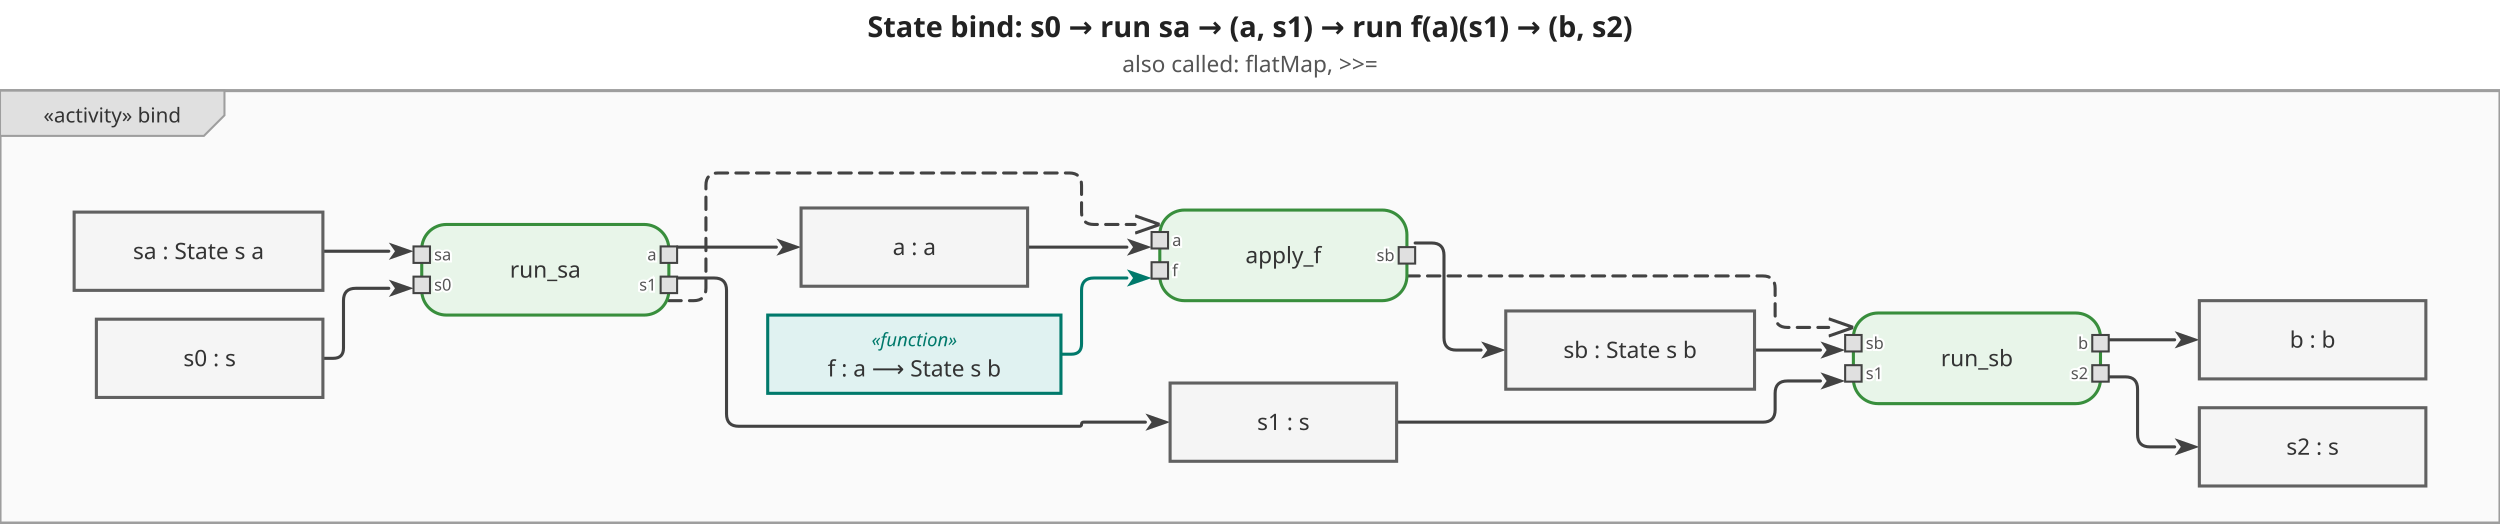
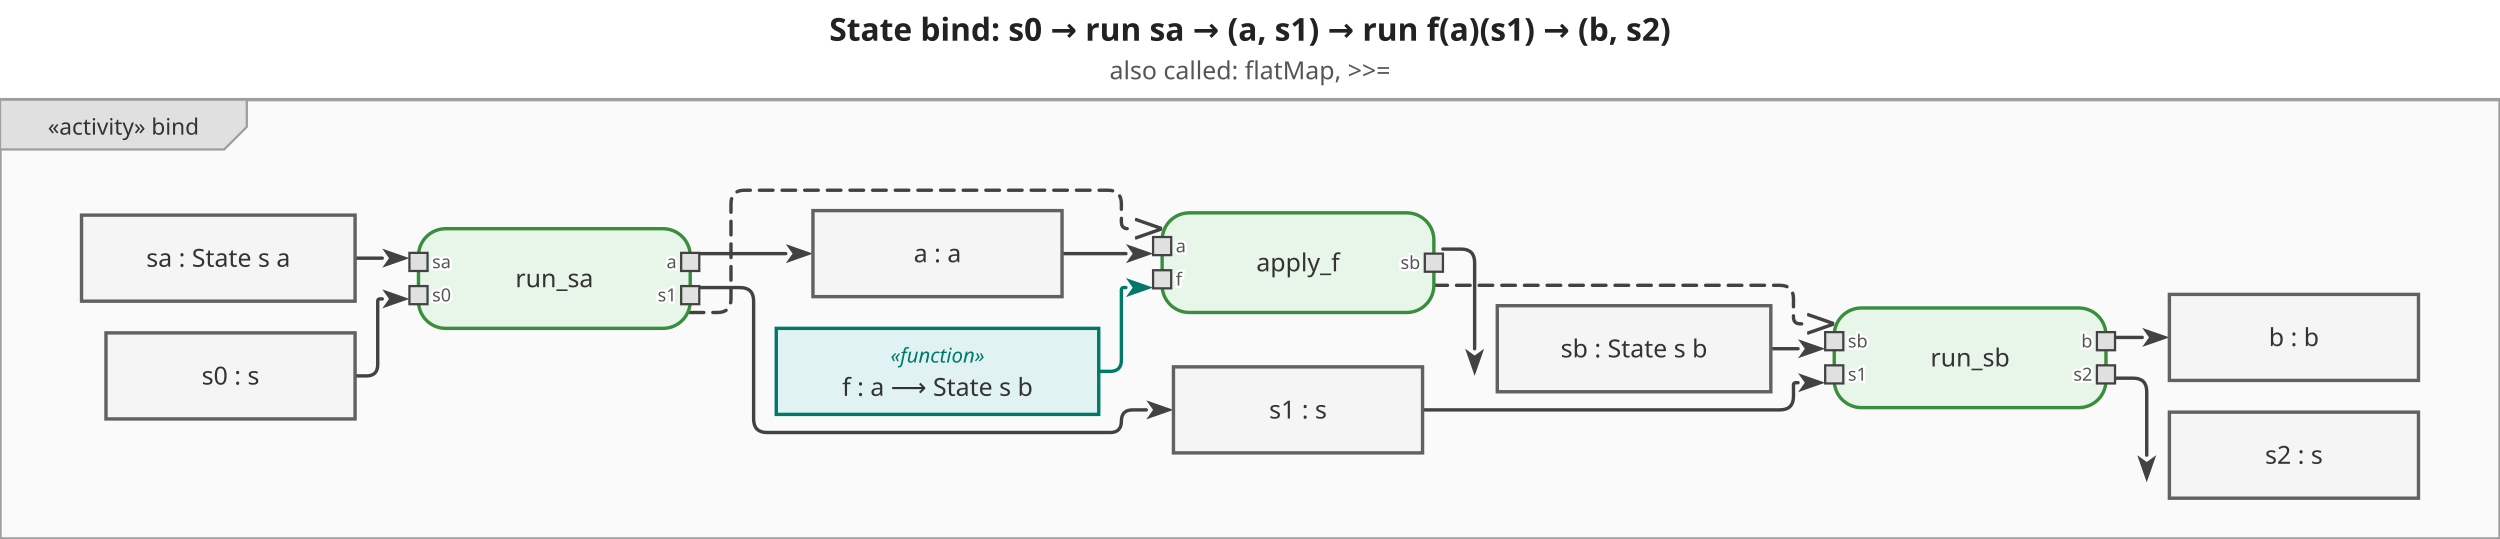
- <svg xmlns="http://www.w3.org/2000/svg" viewBox="0 0 1214 254" width="1214" height="254">
+ <svg xmlns="http://www.w3.org/2000/svg" viewBox="0 0 1104 238" width="1104" height="238">
  <defs>
    <marker id="arrowFilled" viewBox="0 0 10 10" refX="0" refY="5" markerWidth="8" markerHeight="8" orient="auto-start-reverse">
      <path d="M0,1.5 L10,5 L0,8.5 L2.5,5 Z" fill="#424242" />
    </marker>
    <marker id="arrowOpen" viewBox="0 0 10 10" refX="0" refY="5" markerWidth="8" markerHeight="8" orient="auto-start-reverse">
      <path d="M0,1.5 L10,5 L0,8.5" fill="none" stroke="#424242" stroke-width="1.25" />
    </marker>
    <marker id="arrowHof" viewBox="0 0 10 10" refX="0" refY="5" markerWidth="8" markerHeight="8" orient="auto-start-reverse">
      <path d="M0,1.5 L10,5 L0,8.5 L2.5,5 Z" fill="#00796b" />
    </marker>
  </defs>
-   <rect width="1214" height="254" fill="white" />
-   <text x="607" y="18" text-anchor="middle" font-size="14" font-weight="bold" font-family="sans-serif" fill="#222">State bind: s0 → run sa → (a, s1) → run f(a)(s1) → (b, s2)</text>
-   <text x="607" y="35" text-anchor="middle" font-size="11" font-weight="normal" font-family="sans-serif" fill="#555">also called: flatMap, &gt;&gt;=</text>
+   <rect width="1104" height="238" fill="white" />
+   <text x="552" y="18" text-anchor="middle" font-size="14" font-weight="bold" font-family="sans-serif" fill="#222">State bind: s0 → run sa → (a, s1) → run f(a)(s1) → (b, s2)</text>
+   <text x="552" y="35" text-anchor="middle" font-size="11" font-weight="normal" font-family="sans-serif" fill="#555">also called: flatMap, &gt;&gt;=</text>
  <g transform="translate(0,44)">
-     <rect x="0" y="0" width="1214" height="210" fill="#fafafa" stroke="#9e9e9e" stroke-width="1.5" />
+     <rect x="0" y="0" width="1104" height="194" fill="#fafafa" stroke="#9e9e9e" stroke-width="1.5" />
    <g class="diagram-frame-tab tab-activity">
      <path d="M0,0 L109,0 L109,12 L99,22 L0,22 Z" fill="#e0e0e0" stroke="#9e9e9e" stroke-width="1" />
      <text x="54.5" y="12" text-anchor="middle" font-size="10" font-family="sans-serif" dominant-baseline="middle" fill="#333">«activity» bind</text>
    </g>
    <g class="edge">
-       <path d="M156.8,78.0 L188.8,78.0" fill="none" stroke="#424242" stroke-width="1.5" stroke-linejoin="round" stroke-linecap="round" marker-end="url(#arrowFilled)" />
+       <path d="M156.8,70.0 L168.8,70.0" fill="none" stroke="#424242" stroke-width="1.5" stroke-linejoin="round" stroke-linecap="round" marker-end="url(#arrowFilled)" />
    </g>
    <g class="edge">
-       <path d="M156.8,130.0 L161.8,130.0 Q166.8,130.0 166.8,125.0 L166.8,102.0 Q166.8,96.0 172.8,96.0 L188.8,96.0" fill="none" stroke="#424242" stroke-width="1.5" stroke-linejoin="round" stroke-linecap="round" marker-end="url(#arrowFilled)" />
+       <path d="M156.8,122.0 L161.8,122.0 Q166.8,122.0 166.8,117.0 L166.8,89.0 Q166.8,88.0 167.8,88.0 L168.8,88.0" fill="none" stroke="#424242" stroke-width="1.5" stroke-linejoin="round" stroke-linecap="round" marker-end="url(#arrowFilled)" />
    </g>
    <g class="edge">
-       <path d="M328.8,76.0 L377.0,76.0" fill="none" stroke="#424242" stroke-width="1.5" stroke-linejoin="round" stroke-linecap="round" marker-end="url(#arrowFilled)" />
+       <path d="M308.8,68.0 L347.0,68.0" fill="none" stroke="#424242" stroke-width="1.5" stroke-linejoin="round" stroke-linecap="round" marker-end="url(#arrowFilled)" />
    </g>
    <g class="edge">
-       <path d="M328.8,91.0 L346.8,91.0 Q352.8,91.0 352.8,97.0 L352.8,157.0 Q352.8,163.0 358.8,163.0 L524.2,163.0 Q525.2,163.0 525.2,162.0 L525.2,162.0 Q525.2,161.0 526.2,161.0 L556.2,161.0" fill="none" stroke="#424242" stroke-width="1.5" stroke-linejoin="round" stroke-linecap="round" marker-end="url(#arrowFilled)" />
+       <path d="M308.8,83.0 L326.8,83.0 Q332.8,83.0 332.8,89.0 L332.8,141.0 Q332.8,147.0 338.8,147.0 L490.2,147.0 Q495.2,147.0 495.2,142.0 L495.2,142.0 Q495.2,137.0 500.2,137.0 L506.2,137.0" fill="none" stroke="#424242" stroke-width="1.5" stroke-linejoin="round" stroke-linecap="round" marker-end="url(#arrowFilled)" />
    </g>
    <g class="edge">
-       <path d="M499.0,76.0 L547.2,76.0" fill="none" stroke="#424242" stroke-width="1.5" stroke-linejoin="round" stroke-linecap="round" marker-end="url(#arrowFilled)" />
+       <path d="M469.0,68.0 L497.2,68.0" fill="none" stroke="#424242" stroke-width="1.5" stroke-linejoin="round" stroke-linecap="round" marker-end="url(#arrowFilled)" />
    </g>
    <g class="edge hof-edge">
-       <path d="M515.2,128.0 L520.2,128.0 Q525.2,128.0 525.2,123.0 L525.2,97.0 Q525.2,91.0 531.2,91.0 L547.2,91.0" fill="none" stroke="#00796b" stroke-width="1.5" stroke-linejoin="round" stroke-linecap="round" marker-end="url(#arrowHof)" />
+       <path d="M485.2,120.0 L490.2,120.0 Q495.2,120.0 495.2,115.0 L495.2,84.0 Q495.2,83.0 496.2,83.0 L497.2,83.0" fill="none" stroke="#00796b" stroke-width="1.5" stroke-linejoin="round" stroke-linecap="round" marker-end="url(#arrowHof)" />
    </g>
    <g class="edge">
-       <path d="M687.2,74.0 L695.2,74.0 Q701.2,74.0 701.2,80.0 L701.2,120.0 Q701.2,126.0 707.2,126.0 L719.2,126.0" fill="none" stroke="#424242" stroke-width="1.5" stroke-linejoin="round" stroke-linecap="round" marker-end="url(#arrowFilled)" />
+       <path d="M637.2,66.0 L645.2,66.0 Q651.2,66.0 651.2,72.0 L651.2,110.0 L651.2,110.0" fill="none" stroke="#424242" stroke-width="1.5" stroke-linejoin="round" stroke-linecap="round" marker-end="url(#arrowFilled)" />
    </g>
    <g class="edge">
-       <path d="M852.0,126.0 L884.0,126.0" fill="none" stroke="#424242" stroke-width="1.5" stroke-linejoin="round" stroke-linecap="round" marker-end="url(#arrowFilled)" />
+       <path d="M782.0,110.0 L794.0,110.0" fill="none" stroke="#424242" stroke-width="1.5" stroke-linejoin="round" stroke-linecap="round" marker-end="url(#arrowFilled)" />
    </g>
    <g class="edge">
-       <path d="M678.2,161.0 L856.0,161.0 Q862.0,161.0 862.0,155.0 L862.0,147.0 Q862.0,141.0 868.0,141.0 L884.0,141.0" fill="none" stroke="#424242" stroke-width="1.5" stroke-linejoin="round" stroke-linecap="round" marker-end="url(#arrowFilled)" />
+       <path d="M628.2,137.0 L786.0,137.0 Q792.0,137.0 792.0,131.0 L792.0,126.0 Q792.0,125.0 793.0,125.0 L794.0,125.0" fill="none" stroke="#424242" stroke-width="1.5" stroke-linejoin="round" stroke-linecap="round" marker-end="url(#arrowFilled)" />
    </g>
    <g class="edge">
-       <path d="M1024.0,121.0 L1056.0,121.0" fill="none" stroke="#424242" stroke-width="1.5" stroke-linejoin="round" stroke-linecap="round" marker-end="url(#arrowFilled)" />
+       <path d="M934.0,105.0 L946.0,105.0" fill="none" stroke="#424242" stroke-width="1.5" stroke-linejoin="round" stroke-linecap="round" marker-end="url(#arrowFilled)" />
    </g>
    <g class="edge">
-       <path d="M1024.0,139.0 L1032.0,139.0 Q1038.0,139.0 1038.0,145.0 L1038.0,167.0 Q1038.0,173.0 1044.0,173.0 L1056.0,173.0" fill="none" stroke="#424242" stroke-width="1.5" stroke-linejoin="round" stroke-linecap="round" marker-end="url(#arrowFilled)" />
+       <path d="M934.0,123.0 L942.0,123.0 Q948.0,123.0 948.0,129.0 L948.0,157.0 L948.0,157.0" fill="none" stroke="#424242" stroke-width="1.5" stroke-linejoin="round" stroke-linecap="round" marker-end="url(#arrowFilled)" />
    </g>
    <g class="edge">
-       <path d="M324.8,102.0 L336.8,102.0 Q342.8,102.0 342.8,96.0 L342.8,46.0 Q342.8,40.0 348.8,40.0 L519.2,40.0 Q525.2,40.0 525.2,46.0 L525.2,59.0 Q525.2,65.0 531.2,65.0 L551.2,65.0" fill="none" stroke="#424242" stroke-width="1.5" stroke-linejoin="round" stroke-linecap="round" marker-end="url(#arrowOpen)" stroke-dasharray="6,4" />
+       <path d="M304.8,94.0 L316.8,94.0 Q322.8,94.0 322.8,88.0 L322.8,46.0 Q322.8,40.0 328.8,40.0 L489.2,40.0 Q495.2,40.0 495.2,46.0 L495.2,54.0 Q495.2,57.0 498.2,57.0 L501.2,57.0" fill="none" stroke="#424242" stroke-width="1.5" stroke-linejoin="round" stroke-linecap="round" marker-end="url(#arrowOpen)" stroke-dasharray="6,4" />
    </g>
    <g class="edge">
-       <path d="M683.2,90.0 L856.0,90.0 Q862.0,90.0 862.0,96.0 L862.0,109.0 Q862.0,115.0 868.0,115.0 L888.0,115.0" fill="none" stroke="#424242" stroke-width="1.5" stroke-linejoin="round" stroke-linecap="round" marker-end="url(#arrowOpen)" stroke-dasharray="6,4" />
+       <path d="M633.2,82.0 L786.0,82.0 Q792.0,82.0 792.0,88.0 L792.0,96.0 Q792.0,99.0 795.0,99.0 L798.0,99.0" fill="none" stroke="#424242" stroke-width="1.5" stroke-linejoin="round" stroke-linecap="round" marker-end="url(#arrowOpen)" stroke-dasharray="6,4" />
    </g>
    <g class="action-node">
-       <rect x="204.8" y="65" width="120" height="44" rx="12" fill="#e8f5e9" stroke="#388e3c" stroke-width="1.5" />
-       <text class="action-label" x="264.8" y="87" text-anchor="middle" font-size="11" font-family="sans-serif" dominant-baseline="middle" fill="#333">run_sa</text>
+       <rect x="184.8" y="57" width="120" height="44" rx="12" fill="#e8f5e9" stroke="#388e3c" stroke-width="1.5" />
+       <text class="action-label" x="244.8" y="79" text-anchor="middle" font-size="11" font-family="sans-serif" dominant-baseline="middle" fill="#333">run_sa</text>
      <g class="pin pin-in">
-         <rect x="200.8" y="75.667" width="8" height="8" fill="#e0e0e0" stroke="#424242" stroke-width="1" />
-         <text x="210.8" y="79.667" text-anchor="start" font-size="8" font-family="sans-serif" dominant-baseline="middle" fill="#555" stroke="white" stroke-width="2" paint-order="stroke fill">sa</text>
+         <rect x="180.8" y="67.667" width="8" height="8" fill="#e0e0e0" stroke="#424242" stroke-width="1" />
+         <text x="190.8" y="71.667" text-anchor="start" font-size="8" font-family="sans-serif" dominant-baseline="middle" fill="#555" stroke="white" stroke-width="2" paint-order="stroke fill">sa</text>
      </g>
      <g class="pin pin-in">
-         <rect x="200.8" y="90.333" width="8" height="8" fill="#e0e0e0" stroke="#424242" stroke-width="1" />
-         <text x="210.8" y="94.333" text-anchor="start" font-size="8" font-family="sans-serif" dominant-baseline="middle" fill="#555" stroke="white" stroke-width="2" paint-order="stroke fill">s0</text>
+         <rect x="180.8" y="82.333" width="8" height="8" fill="#e0e0e0" stroke="#424242" stroke-width="1" />
+         <text x="190.8" y="86.333" text-anchor="start" font-size="8" font-family="sans-serif" dominant-baseline="middle" fill="#555" stroke="white" stroke-width="2" paint-order="stroke fill">s0</text>
      </g>
      <g class="pin pin-out">
-         <rect x="320.8" y="75.667" width="8" height="8" fill="#e0e0e0" stroke="#424242" stroke-width="1" />
-         <text x="318.8" y="79.667" text-anchor="end" font-size="8" font-family="sans-serif" dominant-baseline="middle" fill="#555" stroke="white" stroke-width="2" paint-order="stroke fill">a</text>
+         <rect x="300.8" y="67.667" width="8" height="8" fill="#e0e0e0" stroke="#424242" stroke-width="1" />
+         <text x="298.8" y="71.667" text-anchor="end" font-size="8" font-family="sans-serif" dominant-baseline="middle" fill="#555" stroke="white" stroke-width="2" paint-order="stroke fill">a</text>
      </g>
      <g class="pin pin-out">
-         <rect x="320.8" y="90.333" width="8" height="8" fill="#e0e0e0" stroke="#424242" stroke-width="1" />
-         <text x="318.8" y="94.333" text-anchor="end" font-size="8" font-family="sans-serif" dominant-baseline="middle" fill="#555" stroke="white" stroke-width="2" paint-order="stroke fill">s1</text>
+         <rect x="300.8" y="82.333" width="8" height="8" fill="#e0e0e0" stroke="#424242" stroke-width="1" />
+         <text x="298.8" y="86.333" text-anchor="end" font-size="8" font-family="sans-serif" dominant-baseline="middle" fill="#555" stroke="white" stroke-width="2" paint-order="stroke fill">s1</text>
      </g>
    </g>
    <g class="action-node">
-       <rect x="563.2" y="58" width="120" height="44" rx="12" fill="#e8f5e9" stroke="#388e3c" stroke-width="1.5" />
-       <text class="action-label" x="623.2" y="80" text-anchor="middle" font-size="11" font-family="sans-serif" dominant-baseline="middle" fill="#333">apply_f</text>
+       <rect x="513.2" y="50" width="120" height="44" rx="12" fill="#e8f5e9" stroke="#388e3c" stroke-width="1.5" />
+       <text class="action-label" x="573.2" y="72" text-anchor="middle" font-size="11" font-family="sans-serif" dominant-baseline="middle" fill="#333">apply_f</text>
      <g class="pin pin-in">
-         <rect x="559.2" y="68.667" width="8" height="8" fill="#e0e0e0" stroke="#424242" stroke-width="1" />
-         <text x="569.2" y="72.667" text-anchor="start" font-size="8" font-family="sans-serif" dominant-baseline="middle" fill="#555" stroke="white" stroke-width="2" paint-order="stroke fill">a</text>
+         <rect x="509.2" y="60.667" width="8" height="8" fill="#e0e0e0" stroke="#424242" stroke-width="1" />
+         <text x="519.2" y="64.667" text-anchor="start" font-size="8" font-family="sans-serif" dominant-baseline="middle" fill="#555" stroke="white" stroke-width="2" paint-order="stroke fill">a</text>
      </g>
      <g class="pin pin-in">
-         <rect x="559.2" y="83.333" width="8" height="8" fill="#e0e0e0" stroke="#424242" stroke-width="1" />
-         <text x="569.2" y="87.333" text-anchor="start" font-size="8" font-family="sans-serif" dominant-baseline="middle" fill="#555" stroke="white" stroke-width="2" paint-order="stroke fill">f</text>
+         <rect x="509.2" y="75.333" width="8" height="8" fill="#e0e0e0" stroke="#424242" stroke-width="1" />
+         <text x="519.2" y="79.333" text-anchor="start" font-size="8" font-family="sans-serif" dominant-baseline="middle" fill="#555" stroke="white" stroke-width="2" paint-order="stroke fill">f</text>
      </g>
      <g class="pin pin-out">
-         <rect x="679.2" y="76" width="8" height="8" fill="#e0e0e0" stroke="#424242" stroke-width="1" />
-         <text x="677.2" y="80" text-anchor="end" font-size="8" font-family="sans-serif" dominant-baseline="middle" fill="#555" stroke="white" stroke-width="2" paint-order="stroke fill">sb</text>
+         <rect x="629.2" y="68" width="8" height="8" fill="#e0e0e0" stroke="#424242" stroke-width="1" />
+         <text x="627.2" y="72" text-anchor="end" font-size="8" font-family="sans-serif" dominant-baseline="middle" fill="#555" stroke="white" stroke-width="2" paint-order="stroke fill">sb</text>
      </g>
    </g>
    <g class="action-node">
-       <rect x="900" y="108" width="120" height="44" rx="12" fill="#e8f5e9" stroke="#388e3c" stroke-width="1.5" />
-       <text class="action-label" x="960" y="130" text-anchor="middle" font-size="11" font-family="sans-serif" dominant-baseline="middle" fill="#333">run_sb</text>
+       <rect x="810" y="92" width="120" height="44" rx="12" fill="#e8f5e9" stroke="#388e3c" stroke-width="1.5" />
+       <text class="action-label" x="870" y="114" text-anchor="middle" font-size="11" font-family="sans-serif" dominant-baseline="middle" fill="#333">run_sb</text>
      <g class="pin pin-in">
-         <rect x="896" y="118.667" width="8" height="8" fill="#e0e0e0" stroke="#424242" stroke-width="1" />
-         <text x="906" y="122.667" text-anchor="start" font-size="8" font-family="sans-serif" dominant-baseline="middle" fill="#555" stroke="white" stroke-width="2" paint-order="stroke fill">sb</text>
+         <rect x="806" y="102.667" width="8" height="8" fill="#e0e0e0" stroke="#424242" stroke-width="1" />
+         <text x="816" y="106.667" text-anchor="start" font-size="8" font-family="sans-serif" dominant-baseline="middle" fill="#555" stroke="white" stroke-width="2" paint-order="stroke fill">sb</text>
      </g>
      <g class="pin pin-in">
-         <rect x="896" y="133.333" width="8" height="8" fill="#e0e0e0" stroke="#424242" stroke-width="1" />
-         <text x="906" y="137.333" text-anchor="start" font-size="8" font-family="sans-serif" dominant-baseline="middle" fill="#555" stroke="white" stroke-width="2" paint-order="stroke fill">s1</text>
+         <rect x="806" y="117.333" width="8" height="8" fill="#e0e0e0" stroke="#424242" stroke-width="1" />
+         <text x="816" y="121.333" text-anchor="start" font-size="8" font-family="sans-serif" dominant-baseline="middle" fill="#555" stroke="white" stroke-width="2" paint-order="stroke fill">s1</text>
      </g>
      <g class="pin pin-out">
-         <rect x="1016" y="118.667" width="8" height="8" fill="#e0e0e0" stroke="#424242" stroke-width="1" />
-         <text x="1014" y="122.667" text-anchor="end" font-size="8" font-family="sans-serif" dominant-baseline="middle" fill="#555" stroke="white" stroke-width="2" paint-order="stroke fill">b</text>
+         <rect x="926" y="102.667" width="8" height="8" fill="#e0e0e0" stroke="#424242" stroke-width="1" />
+         <text x="924" y="106.667" text-anchor="end" font-size="8" font-family="sans-serif" dominant-baseline="middle" fill="#555" stroke="white" stroke-width="2" paint-order="stroke fill">b</text>
      </g>
      <g class="pin pin-out">
-         <rect x="1016" y="133.333" width="8" height="8" fill="#e0e0e0" stroke="#424242" stroke-width="1" />
-         <text x="1014" y="137.333" text-anchor="end" font-size="8" font-family="sans-serif" dominant-baseline="middle" fill="#555" stroke="white" stroke-width="2" paint-order="stroke fill">s2</text>
+         <rect x="926" y="117.333" width="8" height="8" fill="#e0e0e0" stroke="#424242" stroke-width="1" />
+         <text x="924" y="121.333" text-anchor="end" font-size="8" font-family="sans-serif" dominant-baseline="middle" fill="#555" stroke="white" stroke-width="2" paint-order="stroke fill">s2</text>
      </g>
    </g>
    <g class="object-node">
-       <rect x="36" y="59" width="120.8" height="38" fill="#f5f5f5" stroke="#616161" stroke-width="1.5" />
-       <text x="96.4" y="78" text-anchor="middle" font-size="11" font-family="sans-serif" dominant-baseline="middle" fill="#333">sa : State s a</text>
+       <rect x="36" y="51" width="120.8" height="38" fill="#f5f5f5" stroke="#616161" stroke-width="1.5" />
+       <text x="96.4" y="70" text-anchor="middle" font-size="11" font-family="sans-serif" dominant-baseline="middle" fill="#333">sa : State s a</text>
    </g>
    <g class="object-node hof">
-       <rect x="372.8" y="109" width="142.4" height="38" fill="#e0f2f1" stroke="#00796b" stroke-width="1.5" />
-       <text x="444" y="121" text-anchor="middle" font-size="9" font-style="italic" font-family="sans-serif" dominant-baseline="middle" fill="#00796b">«function»</text>
-       <text x="444" y="135" text-anchor="middle" font-size="11" font-family="sans-serif" dominant-baseline="middle" fill="#333">f : a ⟶ State s b</text>
+       <rect x="342.8" y="101" width="142.4" height="38" fill="#e0f2f1" stroke="#00796b" stroke-width="1.5" />
+       <text x="414" y="113" text-anchor="middle" font-size="9" font-style="italic" font-family="sans-serif" dominant-baseline="middle" fill="#00796b">«function»</text>
+       <text x="414" y="127" text-anchor="middle" font-size="11" font-family="sans-serif" dominant-baseline="middle" fill="#333">f : a ⟶ State s b</text>
    </g>
    <g class="object-node">
-       <rect x="46.8" y="111" width="110" height="38" fill="#f5f5f5" stroke="#616161" stroke-width="1.5" />
-       <text x="101.8" y="130" text-anchor="middle" font-size="11" font-family="sans-serif" dominant-baseline="middle" fill="#333">s0 : s</text>
+       <rect x="46.8" y="103" width="110" height="38" fill="#f5f5f5" stroke="#616161" stroke-width="1.5" />
+       <text x="101.8" y="122" text-anchor="middle" font-size="11" font-family="sans-serif" dominant-baseline="middle" fill="#333">s0 : s</text>
    </g>
    <g class="object-node">
-       <rect x="389" y="57" width="110" height="38" fill="#f5f5f5" stroke="#616161" stroke-width="1.5" />
-       <text x="444" y="76" text-anchor="middle" font-size="11" font-family="sans-serif" dominant-baseline="middle" fill="#333">a : a</text>
+       <rect x="359" y="49" width="110" height="38" fill="#f5f5f5" stroke="#616161" stroke-width="1.5" />
+       <text x="414" y="68" text-anchor="middle" font-size="11" font-family="sans-serif" dominant-baseline="middle" fill="#333">a : a</text>
    </g>
    <g class="object-node">
-       <rect x="568.2" y="142" width="110" height="38" fill="#f5f5f5" stroke="#616161" stroke-width="1.5" />
-       <text x="623.2" y="161" text-anchor="middle" font-size="11" font-family="sans-serif" dominant-baseline="middle" fill="#333">s1 : s</text>
+       <rect x="518.2" y="118" width="110" height="38" fill="#f5f5f5" stroke="#616161" stroke-width="1.5" />
+       <text x="573.2" y="137" text-anchor="middle" font-size="11" font-family="sans-serif" dominant-baseline="middle" fill="#333">s1 : s</text>
    </g>
    <g class="object-node">
-       <rect x="731.2" y="107" width="120.8" height="38" fill="#f5f5f5" stroke="#616161" stroke-width="1.5" />
-       <text x="791.6" y="126" text-anchor="middle" font-size="11" font-family="sans-serif" dominant-baseline="middle" fill="#333">sb : State s b</text>
+       <rect x="661.2" y="91" width="120.8" height="38" fill="#f5f5f5" stroke="#616161" stroke-width="1.5" />
+       <text x="721.6" y="110" text-anchor="middle" font-size="11" font-family="sans-serif" dominant-baseline="middle" fill="#333">sb : State s b</text>
    </g>
    <g class="object-node">
-       <rect x="1068" y="102" width="110" height="38" fill="#f5f5f5" stroke="#616161" stroke-width="1.5" />
-       <text x="1123" y="121" text-anchor="middle" font-size="11" font-family="sans-serif" dominant-baseline="middle" fill="#333">b : b</text>
+       <rect x="958" y="86" width="110" height="38" fill="#f5f5f5" stroke="#616161" stroke-width="1.5" />
+       <text x="1013" y="105" text-anchor="middle" font-size="11" font-family="sans-serif" dominant-baseline="middle" fill="#333">b : b</text>
    </g>
    <g class="object-node">
-       <rect x="1068" y="154" width="110" height="38" fill="#f5f5f5" stroke="#616161" stroke-width="1.5" />
-       <text x="1123" y="173" text-anchor="middle" font-size="11" font-family="sans-serif" dominant-baseline="middle" fill="#333">s2 : s</text>
+       <rect x="958" y="138" width="110" height="38" fill="#f5f5f5" stroke="#616161" stroke-width="1.5" />
+       <text x="1013" y="157" text-anchor="middle" font-size="11" font-family="sans-serif" dominant-baseline="middle" fill="#333">s2 : s</text>
    </g>
  </g>
</svg>
